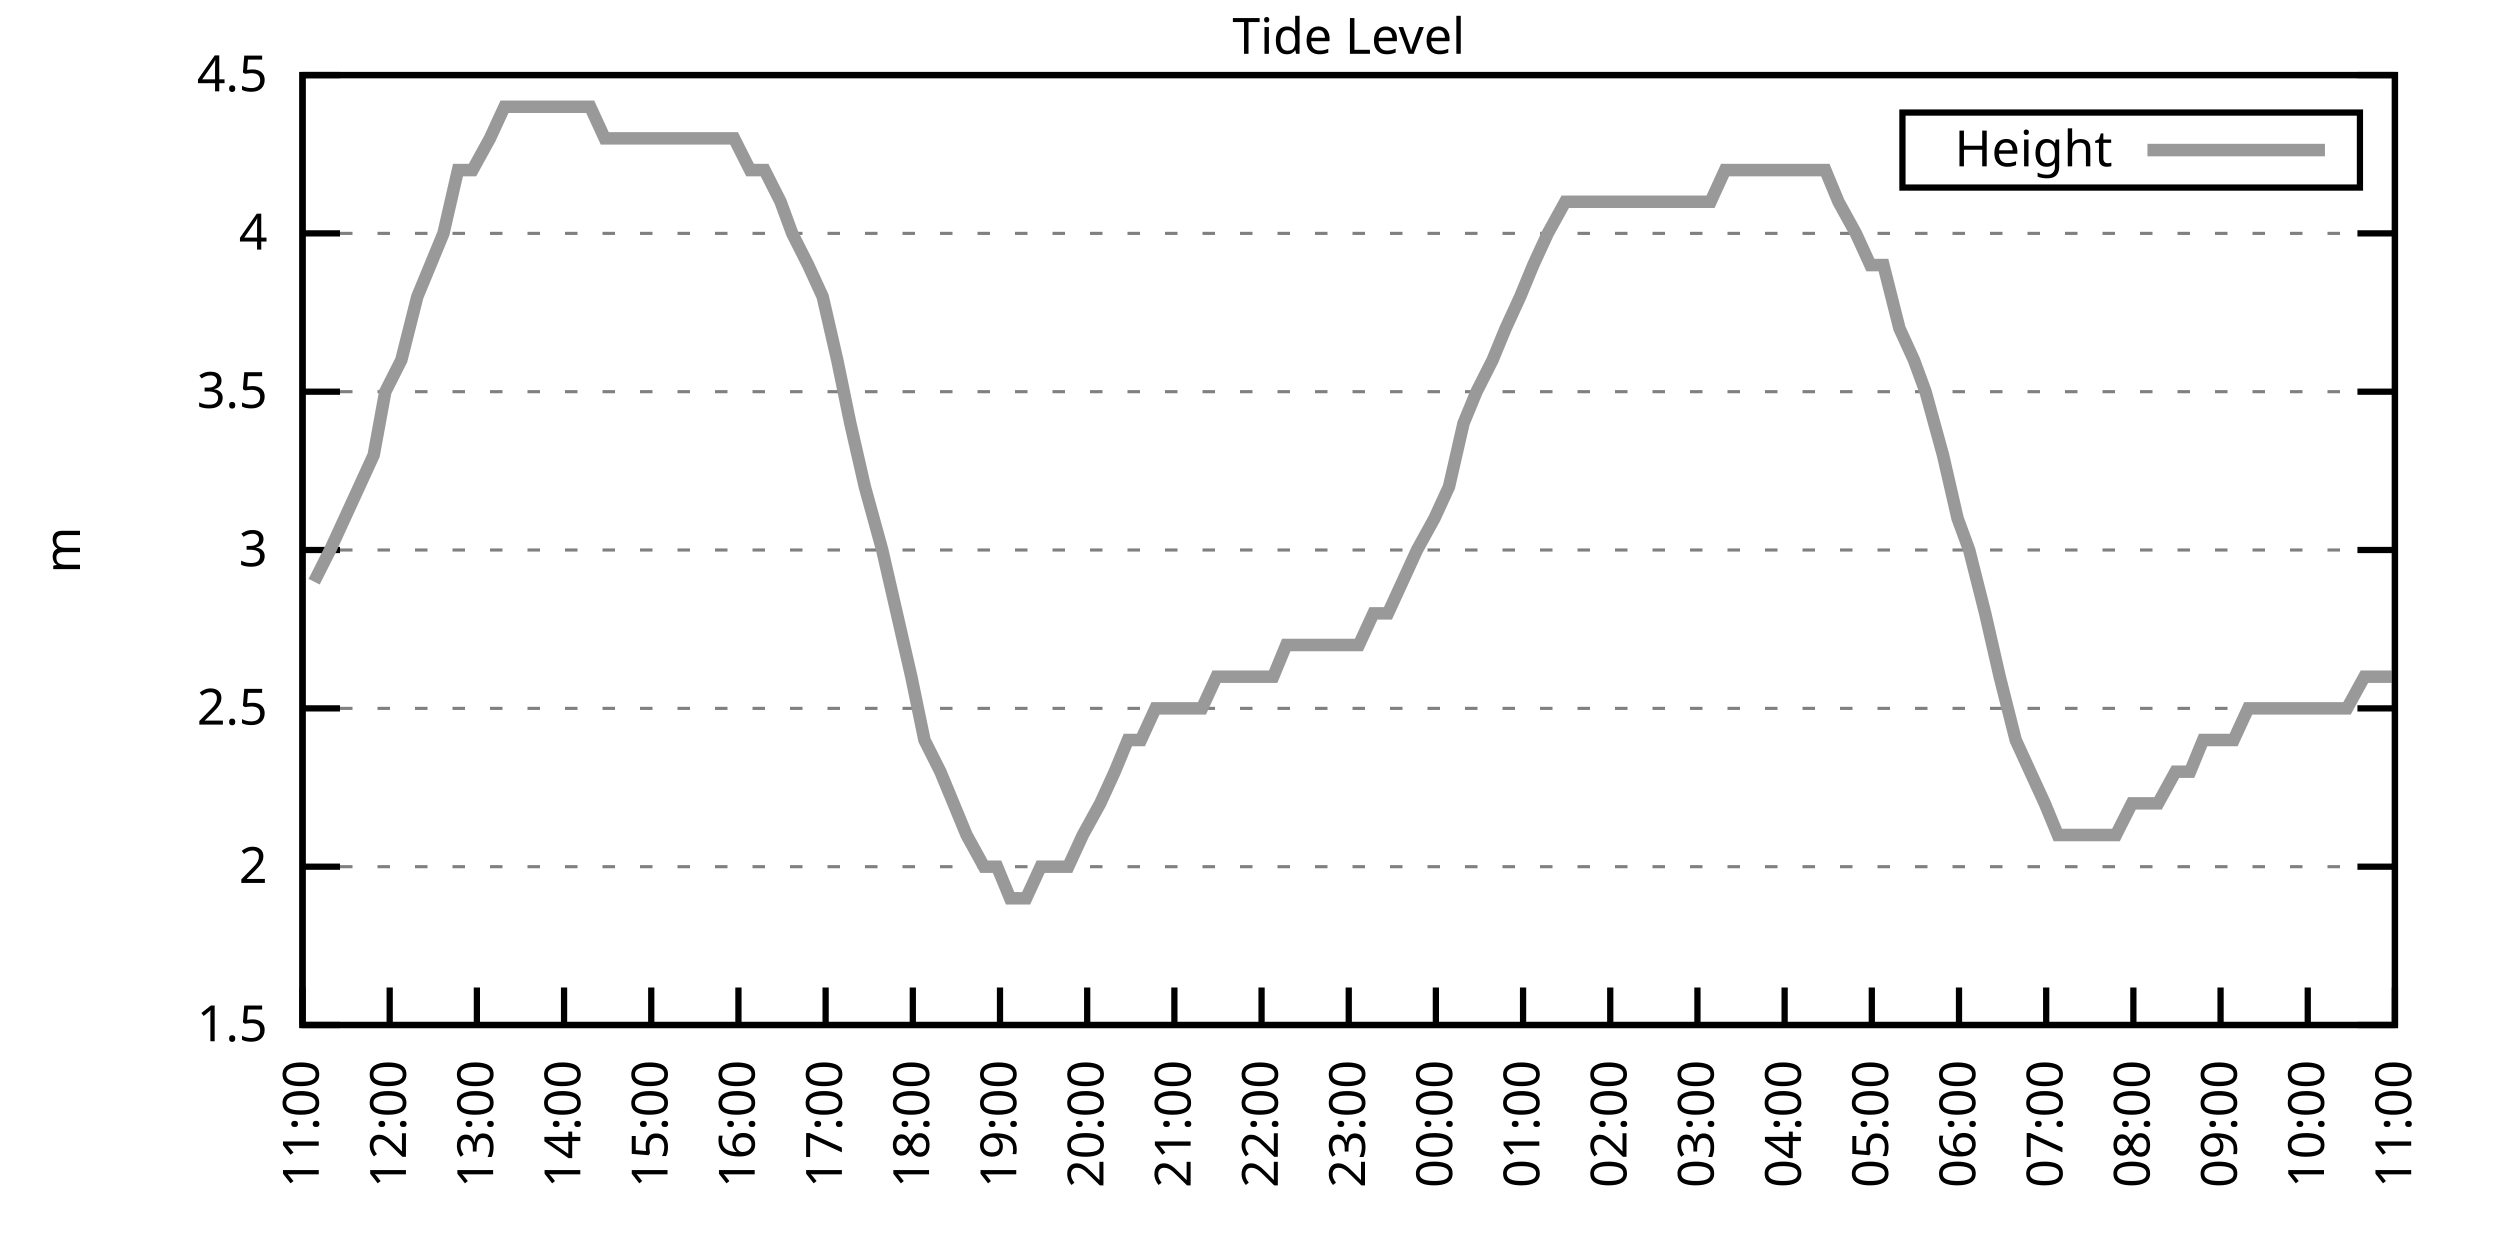
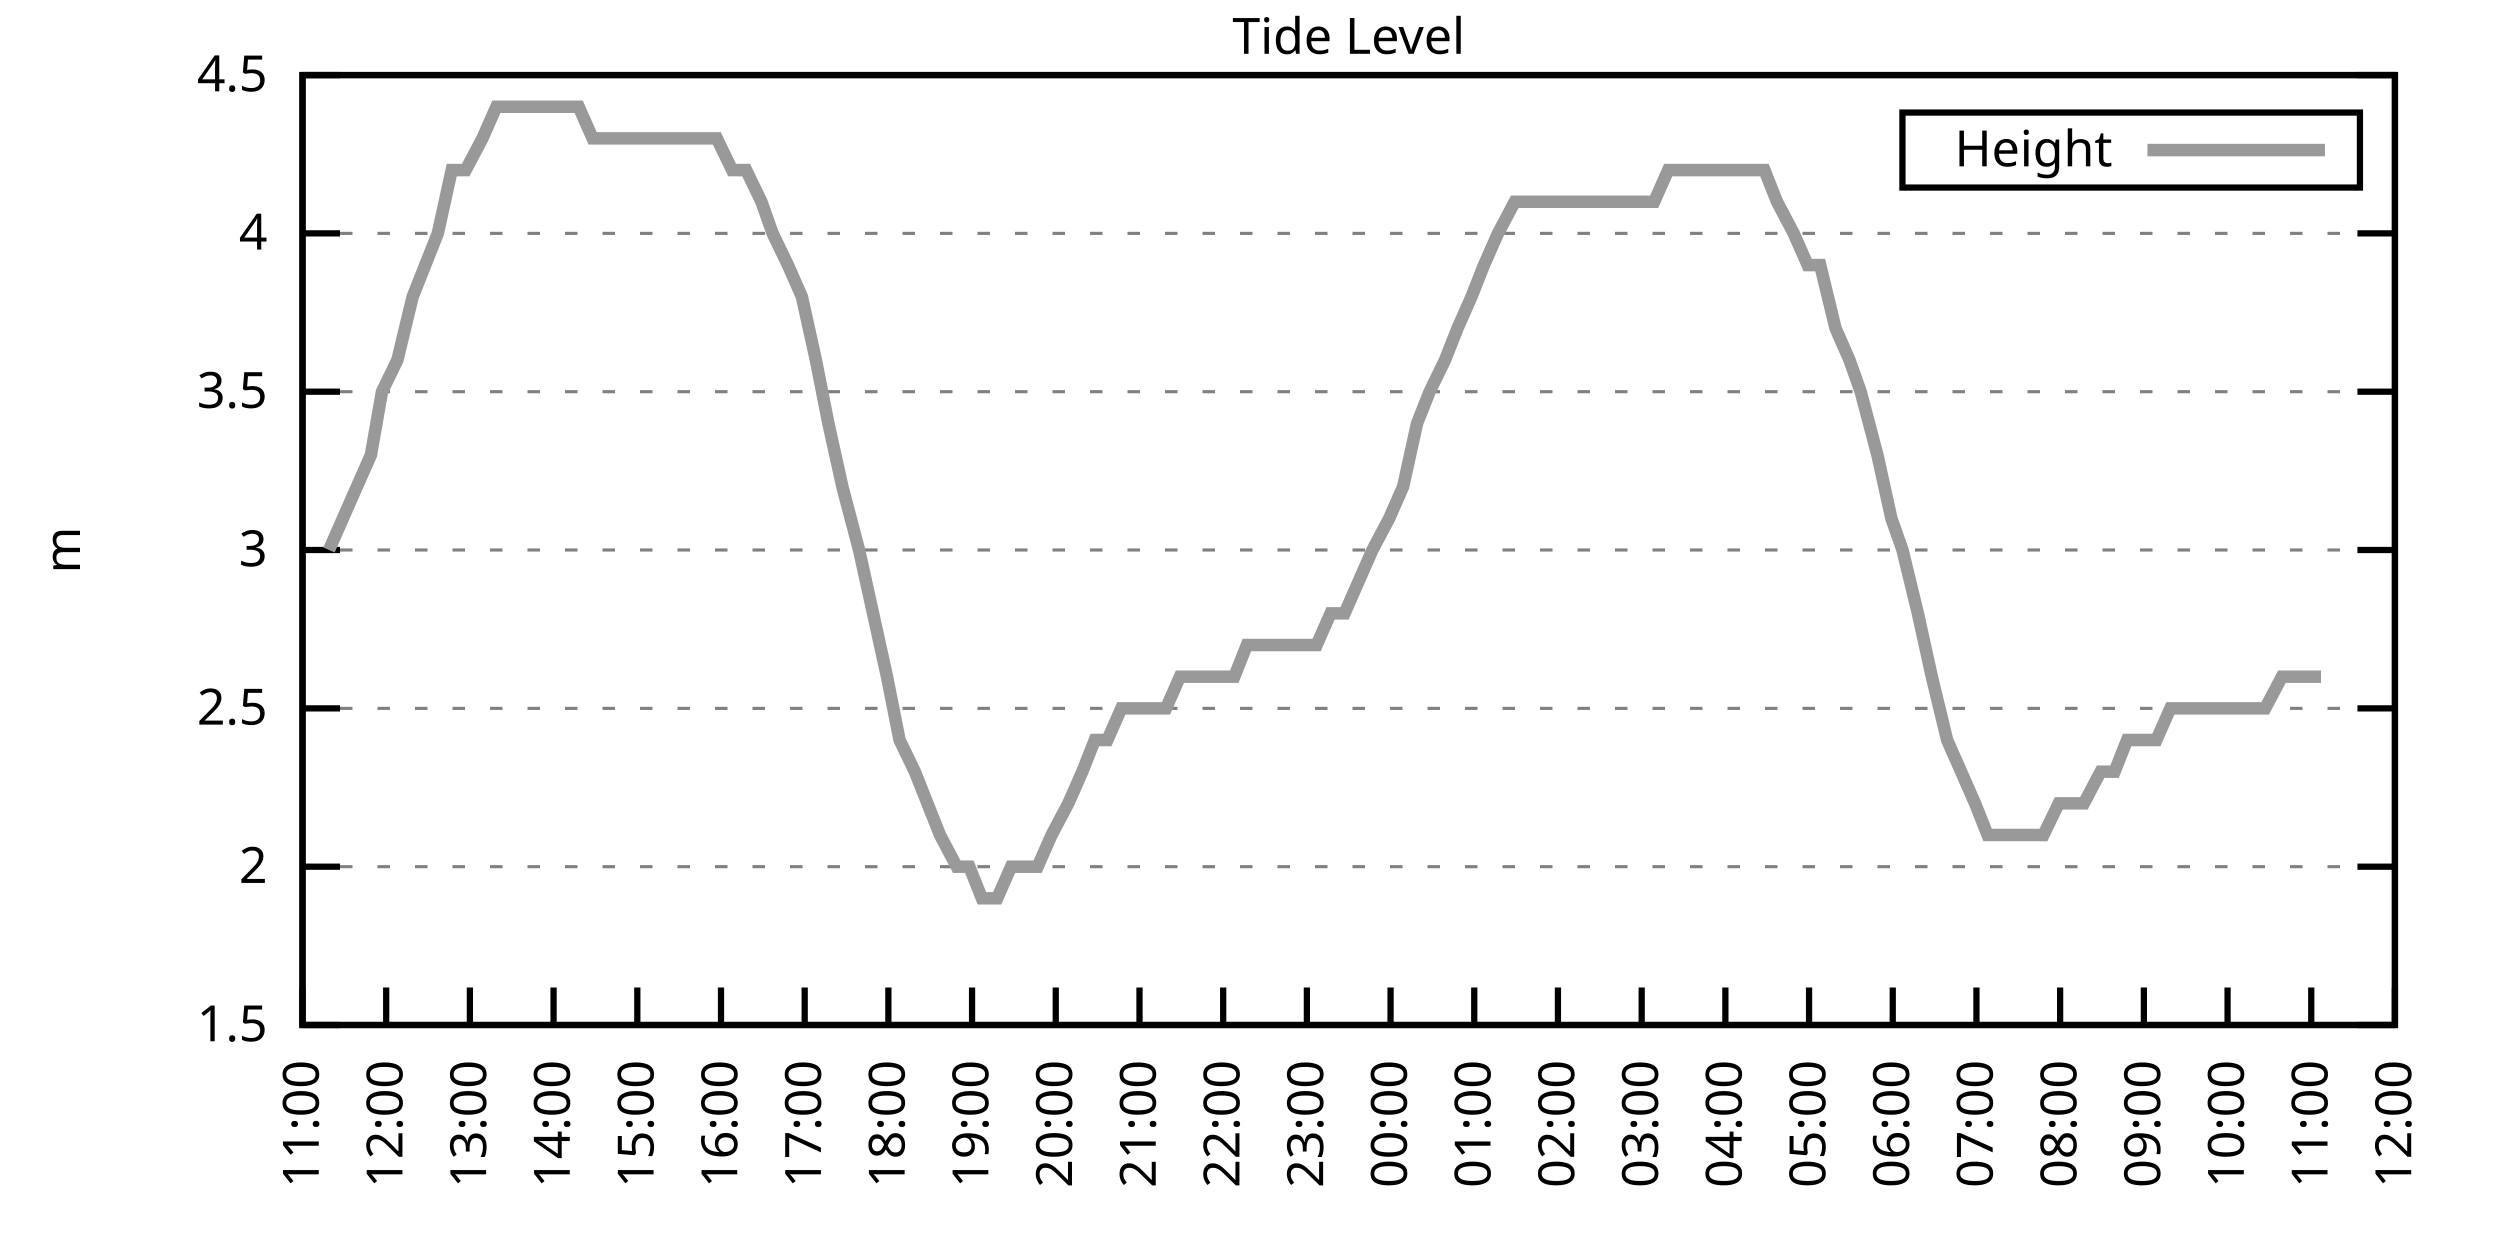
<svg xmlns="http://www.w3.org/2000/svg" xmlns:xlink="http://www.w3.org/1999/xlink" width="400" height="200" viewBox="0 0 400 200">
  <g id="gnuplot_canvas">
    <rect x="0" y="0" width="400" height="200" fill="none" />
    <defs>
      <circle id="gpDot" r="0.5" stroke-width="0.5" stroke="currentColor" />
      <path id="gpPt0" stroke-width="0.333" stroke="currentColor" d="M-1,0 h2 M0,-1 v2" />
      <path id="gpPt1" stroke-width="0.333" stroke="currentColor" d="M-1,-1 L1,1 M1,-1 L-1,1" />
      <path id="gpPt2" stroke-width="0.333" stroke="currentColor" d="M-1,0 L1,0 M0,-1 L0,1 M-1,-1 L1,1 M-1,1 L1,-1" />
      <rect id="gpPt3" stroke-width="0.333" stroke="currentColor" x="-1" y="-1" width="2" height="2" />
      <rect id="gpPt4" stroke-width="0.333" stroke="currentColor" fill="currentColor" x="-1" y="-1" width="2" height="2" />
      <circle id="gpPt5" stroke-width="0.333" stroke="currentColor" cx="0" cy="0" r="1" />
      <use xlink:href="#gpPt5" id="gpPt6" fill="currentColor" stroke="none" />
      <path id="gpPt7" stroke-width="0.333" stroke="currentColor" d="M0,-1.33 L-1.33,0.67 L1.33,0.67 z" />
      <use xlink:href="#gpPt7" id="gpPt8" fill="currentColor" stroke="none" />
      <use xlink:href="#gpPt7" id="gpPt9" stroke="currentColor" transform="rotate(180)" />
      <use xlink:href="#gpPt9" id="gpPt10" fill="currentColor" stroke="none" />
      <use xlink:href="#gpPt3" id="gpPt11" stroke="currentColor" transform="rotate(45)" />
      <use xlink:href="#gpPt11" id="gpPt12" fill="currentColor" stroke="none" />
      <path id="gpPt13" stroke-width="0.333" stroke="currentColor" d="M0,1.330 L1.265,0.411 L0.782,-1.067 L-0.782,-1.076 L-1.265,0.411 z" />
      <use xlink:href="#gpPt13" id="gpPt14" fill="currentColor" stroke="none" />
      <filter id="textbox" filterUnits="objectBoundingBox" x="0" y="0" height="1" width="1">
        <feFlood flood-color="white" flood-opacity="1" result="bgnd" />
        <feComposite in="SourceGraphic" in2="bgnd" operator="atop" />
      </filter>
      <filter id="greybox" filterUnits="objectBoundingBox" x="0" y="0" height="1" width="1">
        <feFlood flood-color="lightgrey" flood-opacity="1" result="grey" />
        <feComposite in="SourceGraphic" in2="grey" operator="atop" />
      </filter>
    </defs>
    <g fill="none" color="white" stroke="currentColor" stroke-width="1.00" stroke-linecap="butt" stroke-linejoin="miter">
</g>
    <g fill="none" color="black" stroke="currentColor" stroke-width="1.00" stroke-linecap="butt" stroke-linejoin="miter">
      <g stroke="none" shape-rendering="crispEdges">
        <polygon fill="rgb(255, 255, 255)" points="48.40,164.00 383.18,164.00 383.18,12.02 48.40,12.02 " />
      </g>
    </g>
    <g fill="none" color="black" stroke="currentColor" stroke-width="1.00" stroke-linecap="butt" stroke-linejoin="miter">
</g>
    <g fill="none" color="black" stroke="black" stroke-width="0.50" stroke-linecap="butt" stroke-linejoin="miter">
</g>
    <g fill="none" color="gray" stroke="currentColor" stroke-width="0.50" stroke-linecap="butt" stroke-linejoin="miter">
      <path stroke="gray" stroke-dasharray="2,4" class="gridline" d="M48.40,164.00 L383.19,164.00  " />
    </g>
    <g fill="none" color="gray" stroke="gray" stroke-width="1.00" stroke-linecap="butt" stroke-linejoin="miter">
</g>
    <g fill="none" color="black" stroke="currentColor" stroke-width="1.00" stroke-linecap="butt" stroke-linejoin="miter">
      <path stroke="black" d="M48.40,164.00 L54.40,164.00 M383.19,164.00 L377.19,164.00  " />
      <g transform="translate(42.80,166.60)" stroke="none" fill="black" font-family="Sans" font-size="8.00" text-anchor="end">
        <text>
          <tspan font-family="Sans"> 1.5</tspan>
        </text>
      </g>
    </g>
    <g fill="none" color="black" stroke="currentColor" stroke-width="1.00" stroke-linecap="butt" stroke-linejoin="miter">
</g>
    <g fill="none" color="black" stroke="black" stroke-width="0.50" stroke-linecap="butt" stroke-linejoin="miter">
</g>
    <g fill="none" color="gray" stroke="currentColor" stroke-width="0.50" stroke-linecap="butt" stroke-linejoin="miter">
      <path stroke="gray" stroke-dasharray="2,4" class="gridline" d="M48.40,138.67 L383.19,138.67  " />
    </g>
    <g fill="none" color="gray" stroke="gray" stroke-width="1.00" stroke-linecap="butt" stroke-linejoin="miter">
</g>
    <g fill="none" color="black" stroke="currentColor" stroke-width="1.00" stroke-linecap="butt" stroke-linejoin="miter">
      <path stroke="black" d="M48.40,138.67 L54.40,138.67 M383.19,138.67 L377.19,138.67  " />
      <g transform="translate(42.80,141.27)" stroke="none" fill="black" font-family="Sans" font-size="8.00" text-anchor="end">
        <text>
          <tspan font-family="Sans"> 2</tspan>
        </text>
      </g>
    </g>
    <g fill="none" color="black" stroke="currentColor" stroke-width="1.00" stroke-linecap="butt" stroke-linejoin="miter">
</g>
    <g fill="none" color="black" stroke="black" stroke-width="0.50" stroke-linecap="butt" stroke-linejoin="miter">
</g>
    <g fill="none" color="gray" stroke="currentColor" stroke-width="0.50" stroke-linecap="butt" stroke-linejoin="miter">
      <path stroke="gray" stroke-dasharray="2,4" class="gridline" d="M48.40,113.34 L383.19,113.34  " />
    </g>
    <g fill="none" color="gray" stroke="gray" stroke-width="1.00" stroke-linecap="butt" stroke-linejoin="miter">
</g>
    <g fill="none" color="black" stroke="currentColor" stroke-width="1.00" stroke-linecap="butt" stroke-linejoin="miter">
      <path stroke="black" d="M48.40,113.34 L54.40,113.34 M383.19,113.34 L377.19,113.34  " />
      <g transform="translate(42.80,115.94)" stroke="none" fill="black" font-family="Sans" font-size="8.00" text-anchor="end">
        <text>
          <tspan font-family="Sans"> 2.5</tspan>
        </text>
      </g>
    </g>
    <g fill="none" color="black" stroke="currentColor" stroke-width="1.00" stroke-linecap="butt" stroke-linejoin="miter">
</g>
    <g fill="none" color="black" stroke="black" stroke-width="0.50" stroke-linecap="butt" stroke-linejoin="miter">
</g>
    <g fill="none" color="gray" stroke="currentColor" stroke-width="0.50" stroke-linecap="butt" stroke-linejoin="miter">
      <path stroke="gray" stroke-dasharray="2,4" class="gridline" d="M48.40,88.00 L383.19,88.00  " />
    </g>
    <g fill="none" color="gray" stroke="gray" stroke-width="1.00" stroke-linecap="butt" stroke-linejoin="miter">
</g>
    <g fill="none" color="black" stroke="currentColor" stroke-width="1.00" stroke-linecap="butt" stroke-linejoin="miter">
      <path stroke="black" d="M48.40,88.00 L54.40,88.00 M383.19,88.00 L377.19,88.00  " />
      <g transform="translate(42.80,90.60)" stroke="none" fill="black" font-family="Sans" font-size="8.00" text-anchor="end">
        <text>
          <tspan font-family="Sans"> 3</tspan>
        </text>
      </g>
    </g>
    <g fill="none" color="black" stroke="currentColor" stroke-width="1.00" stroke-linecap="butt" stroke-linejoin="miter">
</g>
    <g fill="none" color="black" stroke="black" stroke-width="0.50" stroke-linecap="butt" stroke-linejoin="miter">
</g>
    <g fill="none" color="gray" stroke="currentColor" stroke-width="0.50" stroke-linecap="butt" stroke-linejoin="miter">
      <path stroke="gray" stroke-dasharray="2,4" class="gridline" d="M48.40,62.67 L383.19,62.67  " />
    </g>
    <g fill="none" color="gray" stroke="gray" stroke-width="1.00" stroke-linecap="butt" stroke-linejoin="miter">
</g>
    <g fill="none" color="black" stroke="currentColor" stroke-width="1.00" stroke-linecap="butt" stroke-linejoin="miter">
      <path stroke="black" d="M48.40,62.67 L54.40,62.67 M383.19,62.67 L377.19,62.67  " />
      <g transform="translate(42.80,65.27)" stroke="none" fill="black" font-family="Sans" font-size="8.00" text-anchor="end">
        <text>
          <tspan font-family="Sans"> 3.5</tspan>
        </text>
      </g>
    </g>
    <g fill="none" color="black" stroke="currentColor" stroke-width="1.00" stroke-linecap="butt" stroke-linejoin="miter">
</g>
    <g fill="none" color="black" stroke="black" stroke-width="0.50" stroke-linecap="butt" stroke-linejoin="miter">
</g>
    <g fill="none" color="gray" stroke="currentColor" stroke-width="0.50" stroke-linecap="butt" stroke-linejoin="miter">
      <path stroke="gray" stroke-dasharray="2,4" class="gridline" d="M48.40,37.34 L383.19,37.34  " />
    </g>
    <g fill="none" color="gray" stroke="gray" stroke-width="1.00" stroke-linecap="butt" stroke-linejoin="miter">
</g>
    <g fill="none" color="black" stroke="currentColor" stroke-width="1.00" stroke-linecap="butt" stroke-linejoin="miter">
      <path stroke="black" d="M48.40,37.34 L54.40,37.34 M383.19,37.34 L377.19,37.34  " />
      <g transform="translate(42.80,39.94)" stroke="none" fill="black" font-family="Sans" font-size="8.00" text-anchor="end">
        <text>
          <tspan font-family="Sans"> 4</tspan>
        </text>
      </g>
    </g>
    <g fill="none" color="black" stroke="currentColor" stroke-width="1.00" stroke-linecap="butt" stroke-linejoin="miter">
</g>
    <g fill="none" color="black" stroke="black" stroke-width="0.50" stroke-linecap="butt" stroke-linejoin="miter">
</g>
    <g fill="none" color="gray" stroke="currentColor" stroke-width="0.50" stroke-linecap="butt" stroke-linejoin="miter">
      <path stroke="gray" stroke-dasharray="2,4" class="gridline" d="M48.40,12.01 L383.19,12.01  " />
    </g>
    <g fill="none" color="gray" stroke="gray" stroke-width="1.00" stroke-linecap="butt" stroke-linejoin="miter">
</g>
    <g fill="none" color="black" stroke="currentColor" stroke-width="1.00" stroke-linecap="butt" stroke-linejoin="miter">
      <path stroke="black" d="M48.40,12.01 L54.40,12.01 M383.19,12.01 L377.19,12.01  " />
      <g transform="translate(42.80,14.61)" stroke="none" fill="black" font-family="Sans" font-size="8.00" text-anchor="end">
        <text>
          <tspan font-family="Sans"> 4.5</tspan>
        </text>
      </g>
    </g>
    <g fill="none" color="black" stroke="currentColor" stroke-width="1.00" stroke-linecap="butt" stroke-linejoin="miter">
      <path stroke="black" d="M48.40,164.00 L48.40,158.00  " />
      <g transform="translate(51.00,169.60) rotate(270.00)" stroke="none" fill="black" font-family="Sans" font-size="8.00" text-anchor="end">
        <text>
          <tspan font-family="Sans">11:00</tspan>
        </text>
      </g>
    </g>
    <g fill="none" color="black" stroke="currentColor" stroke-width="1.00" stroke-linecap="butt" stroke-linejoin="miter">
-       <path stroke="black" d="M62.35,164.00 L62.35,158.00  " />
-       <g transform="translate(64.95,169.60) rotate(270.00)" stroke="none" fill="black" font-family="Sans" font-size="8.00" text-anchor="end">
+       <path stroke="black" d="M61.79,164.00 L61.79,158.00  " />
+       <g transform="translate(64.39,169.60) rotate(270.00)" stroke="none" fill="black" font-family="Sans" font-size="8.00" text-anchor="end">
        <text>
          <tspan font-family="Sans">12:00</tspan>
        </text>
      </g>
    </g>
    <g fill="none" color="black" stroke="currentColor" stroke-width="1.00" stroke-linecap="butt" stroke-linejoin="miter">
-       <path stroke="black" d="M76.30,164.00 L76.30,158.00  " />
-       <g transform="translate(78.90,169.60) rotate(270.00)" stroke="none" fill="black" font-family="Sans" font-size="8.00" text-anchor="end">
+       <path stroke="black" d="M75.18,164.00 L75.18,158.00  " />
+       <g transform="translate(77.78,169.60) rotate(270.00)" stroke="none" fill="black" font-family="Sans" font-size="8.00" text-anchor="end">
        <text>
          <tspan font-family="Sans">13:00</tspan>
        </text>
      </g>
    </g>
    <g fill="none" color="black" stroke="currentColor" stroke-width="1.00" stroke-linecap="butt" stroke-linejoin="miter">
-       <path stroke="black" d="M90.25,164.00 L90.25,158.00  " />
-       <g transform="translate(92.85,169.60) rotate(270.00)" stroke="none" fill="black" font-family="Sans" font-size="8.00" text-anchor="end">
+       <path stroke="black" d="M88.57,164.00 L88.57,158.00  " />
+       <g transform="translate(91.17,169.60) rotate(270.00)" stroke="none" fill="black" font-family="Sans" font-size="8.00" text-anchor="end">
        <text>
          <tspan font-family="Sans">14:00</tspan>
        </text>
      </g>
    </g>
    <g fill="none" color="black" stroke="currentColor" stroke-width="1.00" stroke-linecap="butt" stroke-linejoin="miter">
-       <path stroke="black" d="M104.20,164.00 L104.20,158.00  " />
-       <g transform="translate(106.80,169.60) rotate(270.00)" stroke="none" fill="black" font-family="Sans" font-size="8.00" text-anchor="end">
+       <path stroke="black" d="M101.97,164.00 L101.97,158.00  " />
+       <g transform="translate(104.57,169.60) rotate(270.00)" stroke="none" fill="black" font-family="Sans" font-size="8.00" text-anchor="end">
        <text>
          <tspan font-family="Sans">15:00</tspan>
        </text>
      </g>
    </g>
    <g fill="none" color="black" stroke="currentColor" stroke-width="1.00" stroke-linecap="butt" stroke-linejoin="miter">
-       <path stroke="black" d="M118.15,164.00 L118.15,158.00  " />
-       <g transform="translate(120.75,169.60) rotate(270.00)" stroke="none" fill="black" font-family="Sans" font-size="8.00" text-anchor="end">
+       <path stroke="black" d="M115.36,164.00 L115.36,158.00  " />
+       <g transform="translate(117.96,169.60) rotate(270.00)" stroke="none" fill="black" font-family="Sans" font-size="8.00" text-anchor="end">
        <text>
          <tspan font-family="Sans">16:00</tspan>
        </text>
      </g>
    </g>
    <g fill="none" color="black" stroke="currentColor" stroke-width="1.00" stroke-linecap="butt" stroke-linejoin="miter">
-       <path stroke="black" d="M132.10,164.00 L132.10,158.00  " />
-       <g transform="translate(134.70,169.60) rotate(270.00)" stroke="none" fill="black" font-family="Sans" font-size="8.00" text-anchor="end">
+       <path stroke="black" d="M128.75,164.00 L128.75,158.00  " />
+       <g transform="translate(131.35,169.60) rotate(270.00)" stroke="none" fill="black" font-family="Sans" font-size="8.00" text-anchor="end">
        <text>
          <tspan font-family="Sans">17:00</tspan>
        </text>
      </g>
    </g>
    <g fill="none" color="black" stroke="currentColor" stroke-width="1.00" stroke-linecap="butt" stroke-linejoin="miter">
-       <path stroke="black" d="M146.05,164.00 L146.05,158.00  " />
-       <g transform="translate(148.65,169.60) rotate(270.00)" stroke="none" fill="black" font-family="Sans" font-size="8.00" text-anchor="end">
+       <path stroke="black" d="M142.14,164.00 L142.14,158.00  " />
+       <g transform="translate(144.74,169.60) rotate(270.00)" stroke="none" fill="black" font-family="Sans" font-size="8.00" text-anchor="end">
        <text>
          <tspan font-family="Sans">18:00</tspan>
        </text>
      </g>
    </g>
    <g fill="none" color="black" stroke="currentColor" stroke-width="1.00" stroke-linecap="butt" stroke-linejoin="miter">
-       <path stroke="black" d="M160.00,164.00 L160.00,158.00  " />
-       <g transform="translate(162.60,169.60) rotate(270.00)" stroke="none" fill="black" font-family="Sans" font-size="8.00" text-anchor="end">
+       <path stroke="black" d="M155.53,164.00 L155.53,158.00  " />
+       <g transform="translate(158.13,169.60) rotate(270.00)" stroke="none" fill="black" font-family="Sans" font-size="8.00" text-anchor="end">
        <text>
          <tspan font-family="Sans">19:00</tspan>
        </text>
      </g>
    </g>
    <g fill="none" color="black" stroke="currentColor" stroke-width="1.00" stroke-linecap="butt" stroke-linejoin="miter">
-       <path stroke="black" d="M173.95,164.00 L173.95,158.00  " />
-       <g transform="translate(176.55,169.60) rotate(270.00)" stroke="none" fill="black" font-family="Sans" font-size="8.00" text-anchor="end">
+       <path stroke="black" d="M168.92,164.00 L168.92,158.00  " />
+       <g transform="translate(171.52,169.60) rotate(270.00)" stroke="none" fill="black" font-family="Sans" font-size="8.00" text-anchor="end">
        <text>
          <tspan font-family="Sans">20:00</tspan>
        </text>
      </g>
    </g>
    <g fill="none" color="black" stroke="currentColor" stroke-width="1.00" stroke-linecap="butt" stroke-linejoin="miter">
-       <path stroke="black" d="M187.90,164.00 L187.90,158.00  " />
-       <g transform="translate(190.50,169.60) rotate(270.00)" stroke="none" fill="black" font-family="Sans" font-size="8.00" text-anchor="end">
+       <path stroke="black" d="M182.32,164.00 L182.32,158.00  " />
+       <g transform="translate(184.92,169.60) rotate(270.00)" stroke="none" fill="black" font-family="Sans" font-size="8.00" text-anchor="end">
        <text>
          <tspan font-family="Sans">21:00</tspan>
        </text>
      </g>
    </g>
    <g fill="none" color="black" stroke="currentColor" stroke-width="1.00" stroke-linecap="butt" stroke-linejoin="miter">
-       <path stroke="black" d="M201.85,164.00 L201.85,158.00  " />
-       <g transform="translate(204.45,169.60) rotate(270.00)" stroke="none" fill="black" font-family="Sans" font-size="8.00" text-anchor="end">
+       <path stroke="black" d="M195.71,164.00 L195.71,158.00  " />
+       <g transform="translate(198.31,169.60) rotate(270.00)" stroke="none" fill="black" font-family="Sans" font-size="8.00" text-anchor="end">
        <text>
          <tspan font-family="Sans">22:00</tspan>
        </text>
      </g>
    </g>
    <g fill="none" color="black" stroke="currentColor" stroke-width="1.00" stroke-linecap="butt" stroke-linejoin="miter">
-       <path stroke="black" d="M215.80,164.00 L215.80,158.00  " />
-       <g transform="translate(218.40,169.60) rotate(270.00)" stroke="none" fill="black" font-family="Sans" font-size="8.00" text-anchor="end">
+       <path stroke="black" d="M209.10,164.00 L209.10,158.00  " />
+       <g transform="translate(211.70,169.60) rotate(270.00)" stroke="none" fill="black" font-family="Sans" font-size="8.00" text-anchor="end">
        <text>
          <tspan font-family="Sans">23:00</tspan>
        </text>
      </g>
    </g>
    <g fill="none" color="black" stroke="currentColor" stroke-width="1.00" stroke-linecap="butt" stroke-linejoin="miter">
-       <path stroke="black" d="M229.74,164.00 L229.74,158.00  " />
-       <g transform="translate(232.34,169.60) rotate(270.00)" stroke="none" fill="black" font-family="Sans" font-size="8.00" text-anchor="end">
+       <path stroke="black" d="M222.49,164.00 L222.49,158.00  " />
+       <g transform="translate(225.09,169.60) rotate(270.00)" stroke="none" fill="black" font-family="Sans" font-size="8.00" text-anchor="end">
        <text>
          <tspan font-family="Sans">00:00</tspan>
        </text>
      </g>
    </g>
    <g fill="none" color="black" stroke="currentColor" stroke-width="1.00" stroke-linecap="butt" stroke-linejoin="miter">
-       <path stroke="black" d="M243.69,164.00 L243.69,158.00  " />
-       <g transform="translate(246.29,169.60) rotate(270.00)" stroke="none" fill="black" font-family="Sans" font-size="8.00" text-anchor="end">
+       <path stroke="black" d="M235.88,164.00 L235.88,158.00  " />
+       <g transform="translate(238.48,169.60) rotate(270.00)" stroke="none" fill="black" font-family="Sans" font-size="8.00" text-anchor="end">
        <text>
          <tspan font-family="Sans">01:00</tspan>
        </text>
      </g>
    </g>
    <g fill="none" color="black" stroke="currentColor" stroke-width="1.00" stroke-linecap="butt" stroke-linejoin="miter">
-       <path stroke="black" d="M257.64,164.00 L257.64,158.00  " />
-       <g transform="translate(260.24,169.60) rotate(270.00)" stroke="none" fill="black" font-family="Sans" font-size="8.00" text-anchor="end">
+       <path stroke="black" d="M249.27,164.00 L249.27,158.00  " />
+       <g transform="translate(251.87,169.60) rotate(270.00)" stroke="none" fill="black" font-family="Sans" font-size="8.00" text-anchor="end">
        <text>
          <tspan font-family="Sans">02:00</tspan>
        </text>
      </g>
    </g>
    <g fill="none" color="black" stroke="currentColor" stroke-width="1.00" stroke-linecap="butt" stroke-linejoin="miter">
-       <path stroke="black" d="M271.59,164.00 L271.59,158.00  " />
-       <g transform="translate(274.19,169.60) rotate(270.00)" stroke="none" fill="black" font-family="Sans" font-size="8.00" text-anchor="end">
+       <path stroke="black" d="M262.67,164.00 L262.67,158.00  " />
+       <g transform="translate(265.27,169.60) rotate(270.00)" stroke="none" fill="black" font-family="Sans" font-size="8.00" text-anchor="end">
        <text>
          <tspan font-family="Sans">03:00</tspan>
        </text>
      </g>
    </g>
    <g fill="none" color="black" stroke="currentColor" stroke-width="1.00" stroke-linecap="butt" stroke-linejoin="miter">
-       <path stroke="black" d="M285.54,164.00 L285.54,158.00  " />
-       <g transform="translate(288.14,169.60) rotate(270.00)" stroke="none" fill="black" font-family="Sans" font-size="8.00" text-anchor="end">
+       <path stroke="black" d="M276.06,164.00 L276.06,158.00  " />
+       <g transform="translate(278.66,169.60) rotate(270.00)" stroke="none" fill="black" font-family="Sans" font-size="8.00" text-anchor="end">
        <text>
          <tspan font-family="Sans">04:00</tspan>
        </text>
      </g>
    </g>
    <g fill="none" color="black" stroke="currentColor" stroke-width="1.00" stroke-linecap="butt" stroke-linejoin="miter">
-       <path stroke="black" d="M299.49,164.00 L299.49,158.00  " />
-       <g transform="translate(302.09,169.60) rotate(270.00)" stroke="none" fill="black" font-family="Sans" font-size="8.00" text-anchor="end">
+       <path stroke="black" d="M289.45,164.00 L289.45,158.00  " />
+       <g transform="translate(292.05,169.60) rotate(270.00)" stroke="none" fill="black" font-family="Sans" font-size="8.00" text-anchor="end">
        <text>
          <tspan font-family="Sans">05:00</tspan>
        </text>
      </g>
    </g>
    <g fill="none" color="black" stroke="currentColor" stroke-width="1.00" stroke-linecap="butt" stroke-linejoin="miter">
-       <path stroke="black" d="M313.44,164.00 L313.44,158.00  " />
-       <g transform="translate(316.04,169.60) rotate(270.00)" stroke="none" fill="black" font-family="Sans" font-size="8.00" text-anchor="end">
+       <path stroke="black" d="M302.84,164.00 L302.84,158.00  " />
+       <g transform="translate(305.44,169.60) rotate(270.00)" stroke="none" fill="black" font-family="Sans" font-size="8.00" text-anchor="end">
        <text>
          <tspan font-family="Sans">06:00</tspan>
        </text>
      </g>
    </g>
    <g fill="none" color="black" stroke="currentColor" stroke-width="1.00" stroke-linecap="butt" stroke-linejoin="miter">
-       <path stroke="black" d="M327.39,164.00 L327.39,158.00  " />
-       <g transform="translate(329.99,169.60) rotate(270.00)" stroke="none" fill="black" font-family="Sans" font-size="8.00" text-anchor="end">
+       <path stroke="black" d="M316.23,164.00 L316.23,158.00  " />
+       <g transform="translate(318.83,169.60) rotate(270.00)" stroke="none" fill="black" font-family="Sans" font-size="8.00" text-anchor="end">
        <text>
          <tspan font-family="Sans">07:00</tspan>
        </text>
      </g>
    </g>
    <g fill="none" color="black" stroke="currentColor" stroke-width="1.00" stroke-linecap="butt" stroke-linejoin="miter">
-       <path stroke="black" d="M341.34,164.00 L341.34,158.00  " />
-       <g transform="translate(343.94,169.60) rotate(270.00)" stroke="none" fill="black" font-family="Sans" font-size="8.00" text-anchor="end">
+       <path stroke="black" d="M329.62,164.00 L329.62,158.00  " />
+       <g transform="translate(332.22,169.60) rotate(270.00)" stroke="none" fill="black" font-family="Sans" font-size="8.00" text-anchor="end">
        <text>
          <tspan font-family="Sans">08:00</tspan>
        </text>
      </g>
    </g>
    <g fill="none" color="black" stroke="currentColor" stroke-width="1.00" stroke-linecap="butt" stroke-linejoin="miter">
-       <path stroke="black" d="M355.29,164.00 L355.29,158.00  " />
-       <g transform="translate(357.89,169.60) rotate(270.00)" stroke="none" fill="black" font-family="Sans" font-size="8.00" text-anchor="end">
+       <path stroke="black" d="M343.02,164.00 L343.02,158.00  " />
+       <g transform="translate(345.62,169.60) rotate(270.00)" stroke="none" fill="black" font-family="Sans" font-size="8.00" text-anchor="end">
        <text>
          <tspan font-family="Sans">09:00</tspan>
        </text>
      </g>
    </g>
    <g fill="none" color="black" stroke="currentColor" stroke-width="1.00" stroke-linecap="butt" stroke-linejoin="miter">
-       <path stroke="black" d="M369.24,164.00 L369.24,158.00  " />
-       <g transform="translate(371.84,169.60) rotate(270.00)" stroke="none" fill="black" font-family="Sans" font-size="8.00" text-anchor="end">
+       <path stroke="black" d="M356.41,164.00 L356.41,158.00  " />
+       <g transform="translate(359.01,169.60) rotate(270.00)" stroke="none" fill="black" font-family="Sans" font-size="8.00" text-anchor="end">
        <text>
          <tspan font-family="Sans">10:00</tspan>
+         </text>
+       </g>
+     </g>
+     <g fill="none" color="black" stroke="currentColor" stroke-width="1.00" stroke-linecap="butt" stroke-linejoin="miter">
+       <path stroke="black" d="M369.80,164.00 L369.80,158.00  " />
+       <g transform="translate(372.40,169.60) rotate(270.00)" stroke="none" fill="black" font-family="Sans" font-size="8.00" text-anchor="end">
+         <text>
+           <tspan font-family="Sans">11:00</tspan>
        </text>
      </g>
    </g>
    <g fill="none" color="black" stroke="currentColor" stroke-width="1.00" stroke-linecap="butt" stroke-linejoin="miter">
      <path stroke="black" d="M383.19,164.00 L383.19,158.00  " />
      <g transform="translate(385.79,169.60) rotate(270.00)" stroke="none" fill="black" font-family="Sans" font-size="8.00" text-anchor="end">
        <text>
-           <tspan font-family="Sans">11:00</tspan>
+           <tspan font-family="Sans">12:00</tspan>
        </text>
      </g>
    </g>
    <g fill="none" color="black" stroke="currentColor" stroke-width="1.00" stroke-linecap="butt" stroke-linejoin="miter">
</g>
    <g fill="none" color="black" stroke="currentColor" stroke-width="1.00" stroke-linecap="butt" stroke-linejoin="miter">
      <path stroke="black" d="M48.40,12.01 L48.40,164.00 L383.19,164.00 L383.19,12.01 L48.40,12.01 Z  " />
    </g>
    <g fill="none" color="black" stroke="currentColor" stroke-width="1.00" stroke-linecap="butt" stroke-linejoin="miter">
</g>
    <g fill="none" color="black" stroke="currentColor" stroke-width="1.00" stroke-linecap="butt" stroke-linejoin="miter">
      <path stroke="black" d="M304.39,30.01 L304.39,18.01 L377.59,18.01 L377.59,30.01 L304.39,30.01 Z  " />
    </g>
    <g id="Tide_level_plot_1">
      <g fill="none" color="white" stroke="black" stroke-width="2.00" stroke-linecap="butt" stroke-linejoin="miter">
</g>
      <g fill="none" color="black" stroke="currentColor" stroke-width="2.00" stroke-linecap="butt" stroke-linejoin="miter">
        <g transform="translate(337.99,26.61)" stroke="none" fill="black" font-family="Sans" font-size="8.00" text-anchor="end">
          <text>
            <tspan font-family="Sans">Height</tspan>
          </text>
        </g>
      </g>
      <g fill="none" color="black" stroke="currentColor" stroke-width="2.00" stroke-linecap="butt" stroke-linejoin="miter">
-         <path stroke="rgb(153, 153, 153)" d="M343.59,24.01 L371.99,24.01 M50.26,93.07 L52.82,88.00 L57.47,77.87 L59.79,72.81 L61.65,62.67 L64.21,57.61   L66.77,47.47 L68.86,42.41 L70.95,37.34 L73.28,27.21 L75.60,27.21 L78.39,22.14 L80.72,17.08 L83.04,17.08   L85.13,17.08 L87.69,17.08 L90.02,17.08 L92.34,17.08 L94.43,17.08 L96.76,22.14 L98.85,22.14 L101.64,22.14   L103.50,22.14 L106.06,22.14 L108.38,22.14 L110.48,22.14 L112.80,22.14 L115.13,22.14 L117.45,22.14 L120.01,27.21   L122.33,27.21 L124.89,32.28 L126.75,37.34 L129.31,42.41 L131.63,47.47 L133.96,57.61 L136.05,67.74 L138.37,77.87   L141.16,88.00 L143.49,98.14 L145.81,108.27 L147.91,118.40 L150.46,123.47 L152.56,128.54 L154.65,133.60 L157.44,138.67   L159.53,138.67 L161.62,143.73 L164.18,143.73 L166.51,138.67 L168.60,138.67 L170.92,138.67 L173.25,133.60 L176.04,128.54   L178.36,123.47 L180.46,118.40 L182.55,118.40 L184.87,113.34 L187.66,113.34 L189.99,113.34 L192.31,113.34 L194.64,108.27   L196.96,108.27 L199.29,108.27 L201.38,108.27 L203.71,108.27 L205.80,103.20 L208.12,103.20 L210.45,103.20 L213.01,103.20   L215.10,103.20 L217.42,103.20 L219.75,98.14 L222.07,98.14 L224.40,93.07 L226.72,88.00 L229.51,82.94 L231.84,77.87   L234.16,67.74 L236.25,62.67 L238.81,57.61 L240.90,52.54 L243.23,47.47 L245.32,42.41 L247.65,37.34 L250.44,32.28   L252.53,32.28 L255.09,32.28 L256.95,32.28 L259.50,32.28 L262.06,32.28 L264.39,32.28 L266.71,32.28 L268.34,32.28   L271.13,32.28 L273.69,32.28 L276.01,27.21 L277.64,27.21 L280.43,27.21 L282.75,27.21 L285.31,27.21 L287.64,27.21   L289.96,27.21 L292.05,27.21 L294.15,32.28 L296.94,37.34 L299.26,42.41 L301.35,42.41 L303.91,52.54 L306.23,57.61   L308.09,62.67 L310.88,72.81 L313.21,82.94 L315.07,88.00 L317.63,98.14 L319.95,108.27 L322.51,118.40 L324.83,123.47   L327.16,128.54 L329.25,133.60 L331.58,133.60 L333.90,133.60 L336.23,133.60 L338.55,133.60 L341.11,128.54 L342.74,128.54   L345.29,128.54 L348.08,123.47 L350.41,123.47 L352.50,118.40 L355.06,118.40 L357.38,118.40 L359.71,113.34 L362.03,113.34   L363.89,113.34 L366.68,113.34 L369.01,113.34 L371.33,113.34 L373.43,113.34 L375.52,113.34 L378.31,108.27 L380.63,108.27   L382.73,108.27  " />
+         <path stroke="rgb(153, 153, 153)" d="M343.59,24.01 L371.99,24.01 M52.64,88.00 L57.10,77.87 L59.34,72.81 L61.12,62.67 L63.58,57.61 L66.03,47.47   L68.04,42.41 L70.05,37.34 L72.28,27.21 L74.51,27.21 L77.19,22.14 L79.42,17.08 L81.66,17.08 L83.66,17.08   L86.12,17.08 L88.35,17.08 L90.58,17.08 L92.59,17.08 L94.82,22.14 L96.83,22.14 L99.51,22.14 L101.30,22.14   L103.75,22.14 L105.98,22.14 L107.99,22.14 L110.22,22.14 L112.46,22.14 L114.69,22.14 L117.14,27.21 L119.38,27.21   L121.83,32.28 L123.62,37.34 L126.07,42.41 L128.30,47.47 L130.54,57.61 L132.54,67.74 L134.78,77.87 L137.45,88.00   L139.69,98.14 L141.92,108.27 L143.93,118.40 L146.38,123.47 L148.39,128.54 L150.40,133.60 L153.08,138.67 L155.09,138.67   L157.10,143.73 L159.55,143.73 L161.78,138.67 L163.79,138.67 L166.02,138.67 L168.25,133.60 L170.93,128.54 L173.17,123.47   L175.17,118.40 L177.18,118.40 L179.41,113.34 L182.09,113.34 L184.32,113.34 L186.56,113.34 L188.79,108.27 L191.02,108.27   L193.25,108.27 L195.26,108.27 L197.49,108.27 L199.50,103.20 L201.73,103.20 L203.97,103.20 L206.42,103.20 L208.43,103.20   L210.66,103.20 L212.89,98.14 L215.13,98.14 L217.36,93.07 L219.59,88.00 L222.27,82.94 L224.50,77.87 L226.73,67.74   L228.74,62.67 L231.20,57.61 L233.20,52.54 L235.44,47.47 L237.44,42.41 L239.68,37.34 L242.36,32.28 L244.36,32.28   L246.82,32.28 L248.60,32.28 L251.06,32.28 L253.51,32.28 L255.75,32.28 L257.98,32.28 L259.54,32.28 L262.22,32.28   L264.67,32.28 L266.91,27.21 L268.47,27.21 L271.15,27.21 L273.38,27.21 L275.83,27.21 L278.07,27.21 L280.30,27.21   L282.31,27.21 L284.32,32.28 L286.99,37.34 L289.23,42.41 L291.23,42.41 L293.69,52.54 L295.92,57.61 L297.71,62.67   L300.39,72.81 L302.62,82.94 L304.40,88.00 L306.86,98.14 L309.09,108.27 L311.54,118.40 L313.78,123.47 L316.01,128.54   L318.02,133.60 L320.25,133.60 L322.48,133.60 L324.71,133.60 L326.95,133.60 L329.40,128.54 L330.96,128.54 L333.42,128.54   L336.10,123.47 L338.33,123.47 L340.34,118.40 L342.79,118.40 L345.02,118.40 L347.26,113.34 L349.49,113.34 L351.27,113.34   L353.95,113.34 L356.18,113.34 L358.42,113.34 L360.42,113.34 L362.43,113.34 L365.11,108.27 L367.34,108.27 L369.35,108.27   L371.36,108.27  " />
      </g>
    </g>
    <g fill="none" color="black" stroke="currentColor" stroke-width="2.00" stroke-linecap="butt" stroke-linejoin="miter">
</g>
    <g fill="none" color="black" stroke="black" stroke-width="1.00" stroke-linecap="butt" stroke-linejoin="miter">
</g>
    <g fill="none" color="black" stroke="currentColor" stroke-width="1.00" stroke-linecap="butt" stroke-linejoin="miter">
      <path stroke="black" d="M48.40,12.01 L48.40,164.00 L383.19,164.00 L383.19,12.01 L48.40,12.01 Z  " />
      <g transform="translate(12.80,88.01) rotate(270.00)" stroke="none" fill="black" font-family="Sans" font-size="8.00" text-anchor="middle">
        <text>
          <tspan font-family="Sans">m</tspan>
        </text>
      </g>
    </g>
    <g fill="none" color="black" stroke="currentColor" stroke-width="1.00" stroke-linecap="butt" stroke-linejoin="miter">
</g>
    <g fill="none" color="black" stroke="currentColor" stroke-width="1.00" stroke-linecap="butt" stroke-linejoin="miter">
      <g transform="translate(215.79,8.61)" stroke="none" fill="black" font-family="Sans" font-size="8.00" text-anchor="middle">
        <text>
          <tspan font-family="Sans">Tide Level</tspan>
        </text>
      </g>
    </g>
    <g fill="none" color="black" stroke="currentColor" stroke-width="1.00" stroke-linecap="butt" stroke-linejoin="miter">
</g>
  </g>
</svg>
